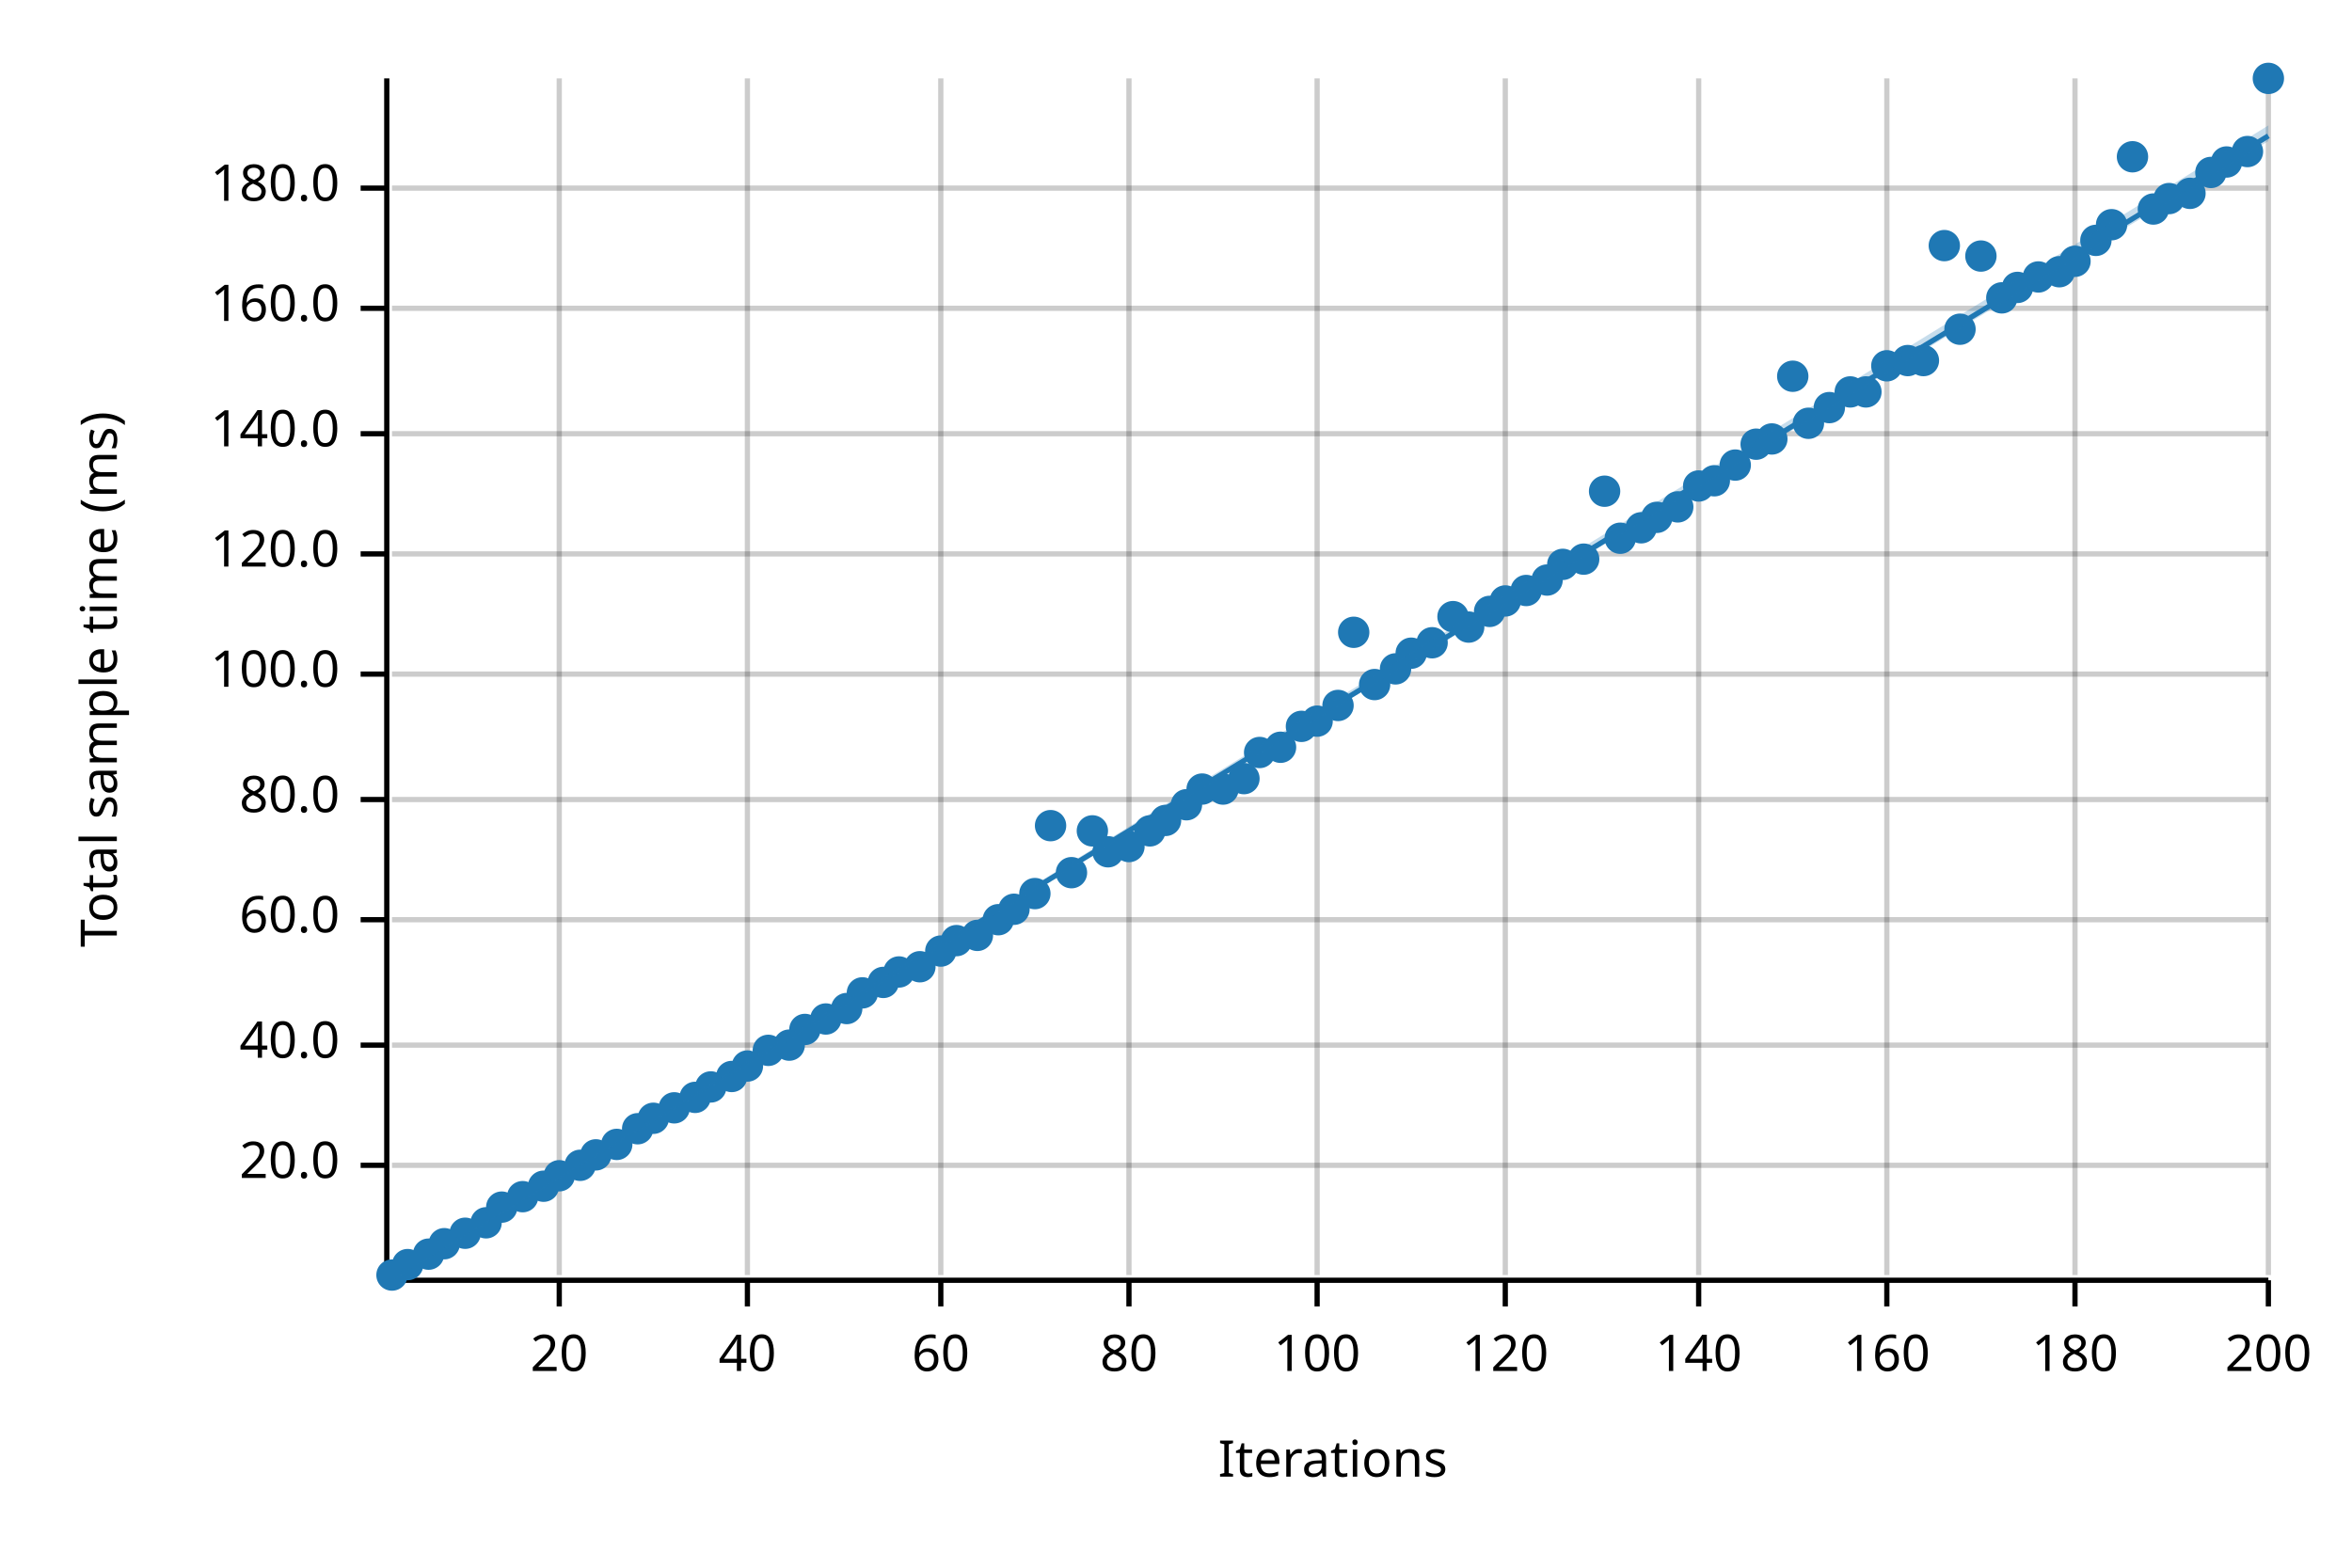
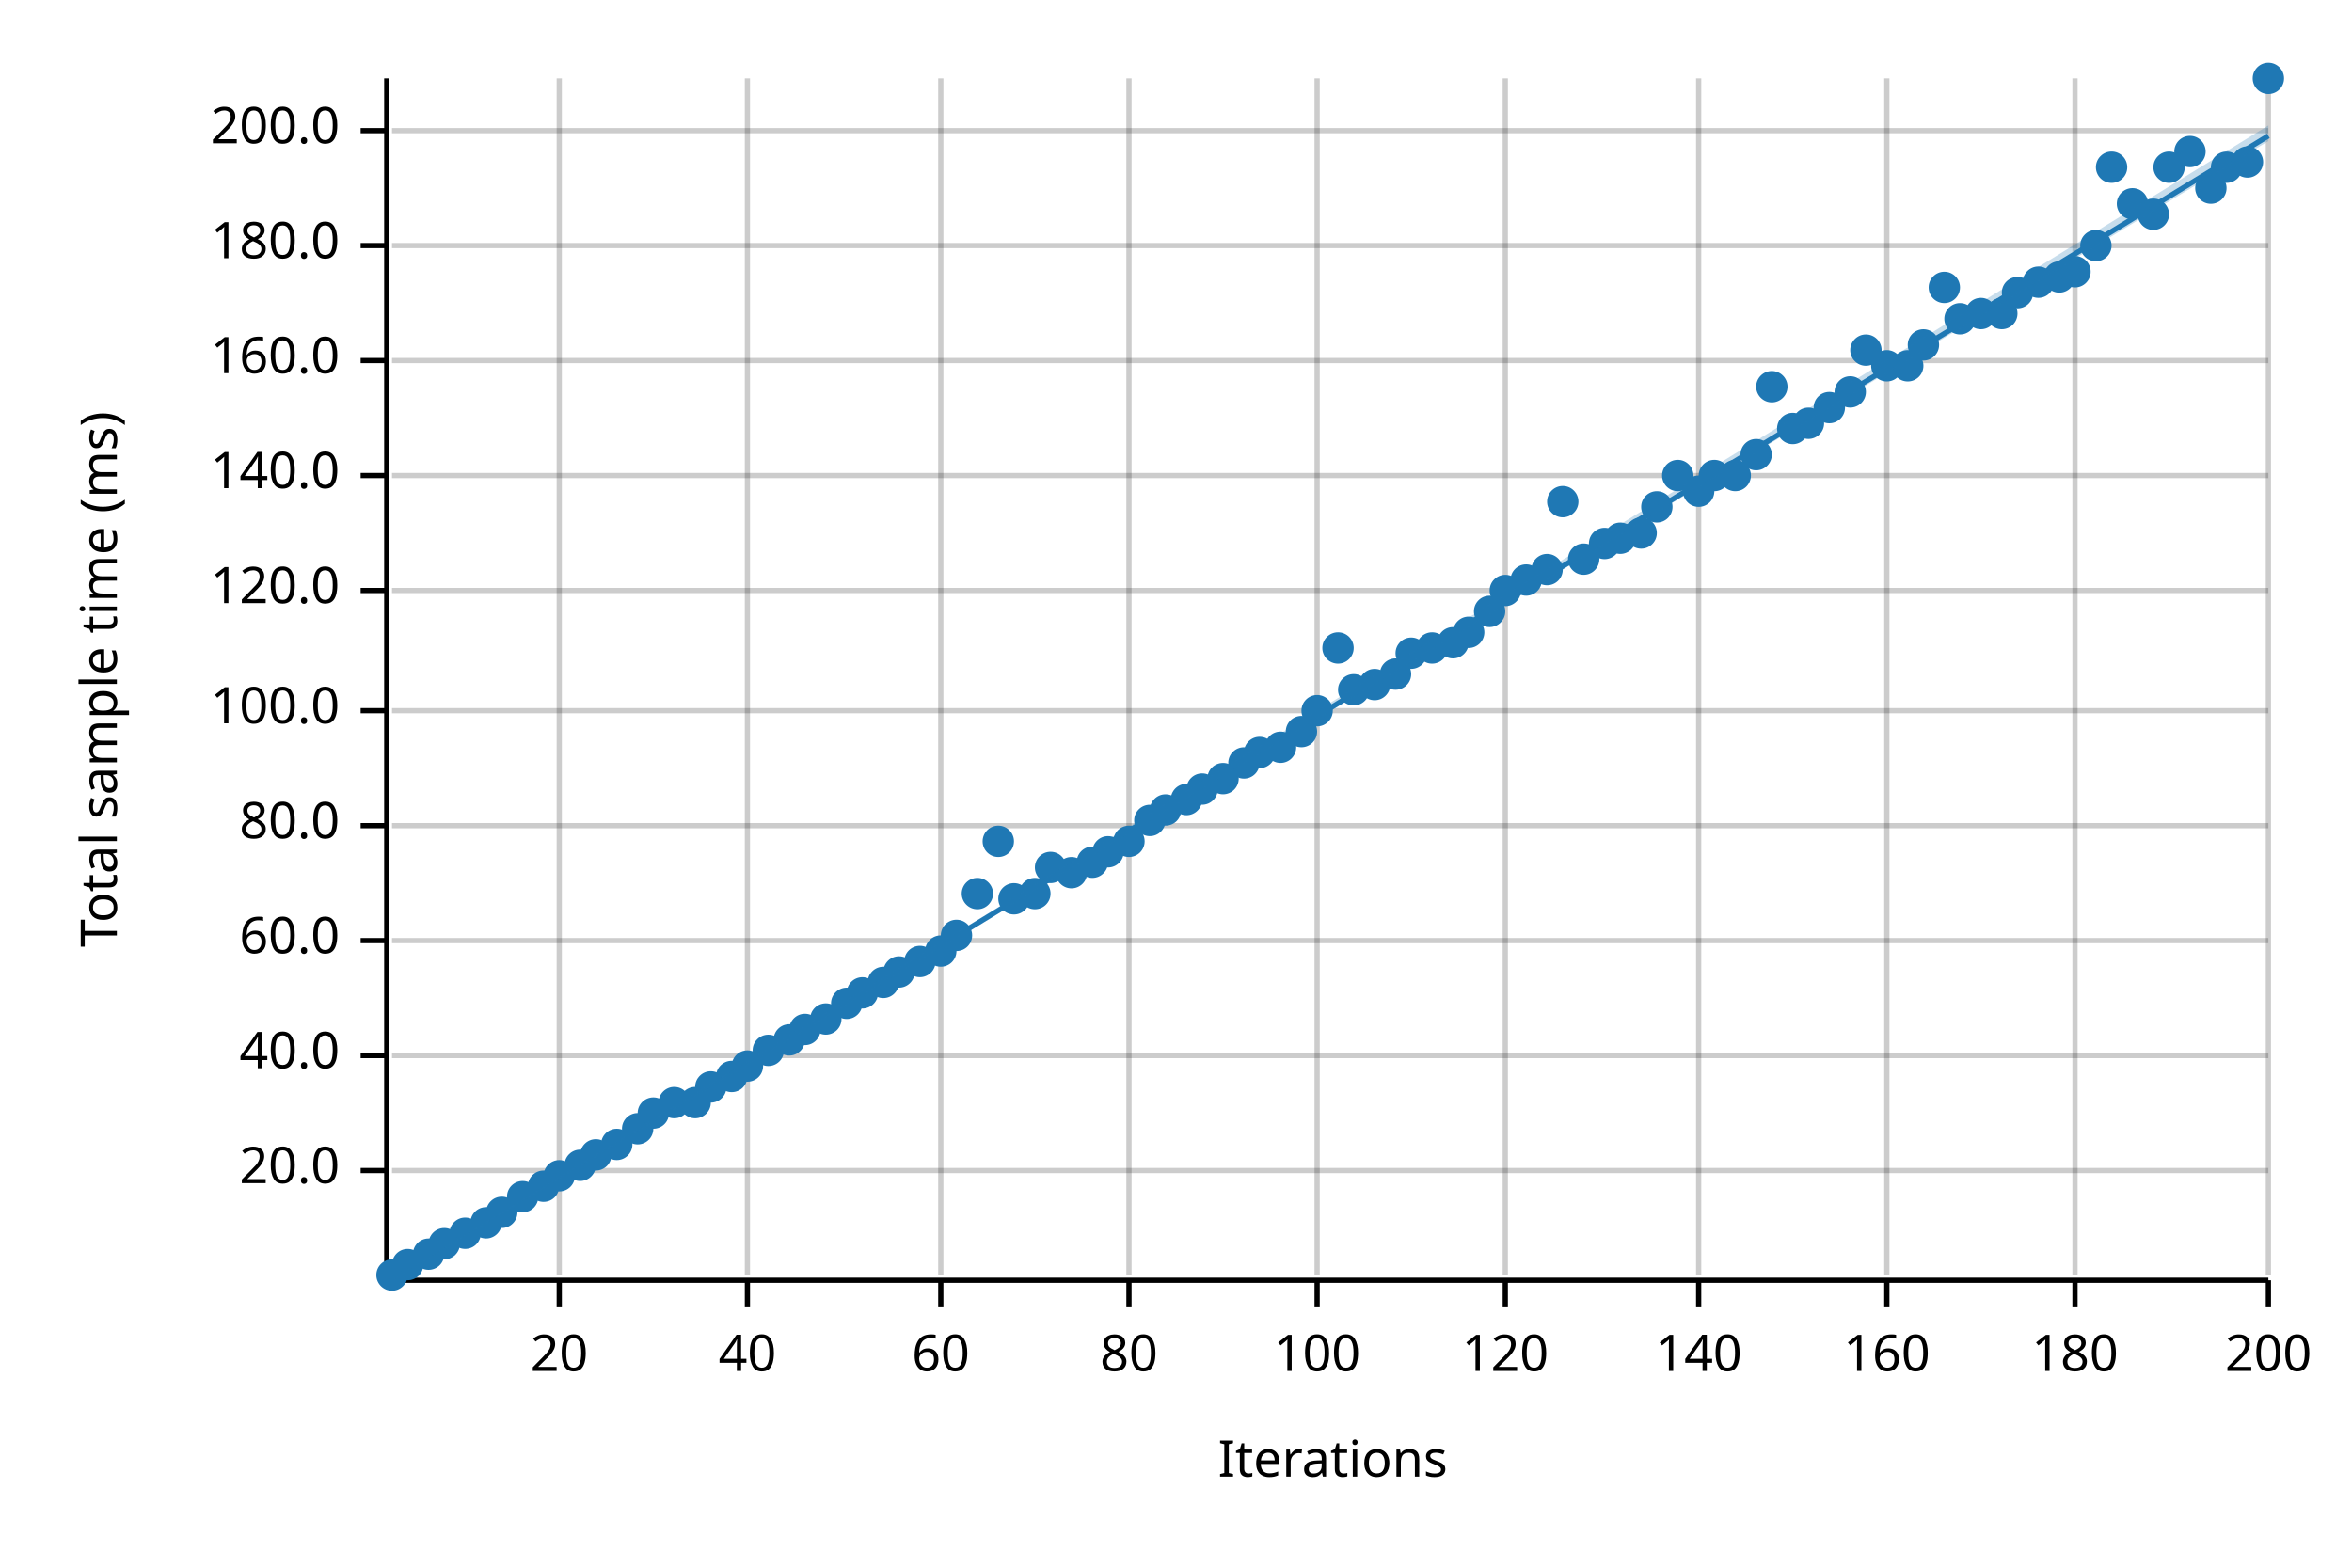
<svg xmlns="http://www.w3.org/2000/svg" width="450" height="300" viewBox="0 0 450 300">
  <text x="15" y="130" dy="0.76em" text-anchor="middle" font-family="sans-serif" font-size="9.677" opacity="1" fill="#000000" transform="rotate(270, 15, 130)">
Total sample time (ms)
</text>
  <text x="255" y="285" dy="-0.5ex" text-anchor="middle" font-family="sans-serif" font-size="9.677" opacity="1" fill="#000000">
Iterations
</text>
  <line opacity="0.2" stroke="#000000" stroke-width="1" x1="107" y1="244" x2="107" y2="15" />
  <line opacity="0.2" stroke="#000000" stroke-width="1" x1="143" y1="244" x2="143" y2="15" />
  <line opacity="0.2" stroke="#000000" stroke-width="1" x1="180" y1="244" x2="180" y2="15" />
  <line opacity="0.2" stroke="#000000" stroke-width="1" x1="216" y1="244" x2="216" y2="15" />
  <line opacity="0.2" stroke="#000000" stroke-width="1" x1="252" y1="244" x2="252" y2="15" />
  <line opacity="0.2" stroke="#000000" stroke-width="1" x1="288" y1="244" x2="288" y2="15" />
  <line opacity="0.2" stroke="#000000" stroke-width="1" x1="325" y1="244" x2="325" y2="15" />
  <line opacity="0.2" stroke="#000000" stroke-width="1" x1="361" y1="244" x2="361" y2="15" />
  <line opacity="0.2" stroke="#000000" stroke-width="1" x1="397" y1="244" x2="397" y2="15" />
  <line opacity="0.2" stroke="#000000" stroke-width="1" x1="434" y1="244" x2="434" y2="15" />
-   <line opacity="0.2" stroke="#000000" stroke-width="1" x1="75" y1="223" x2="434" y2="223" />
-   <line opacity="0.2" stroke="#000000" stroke-width="1" x1="75" y1="200" x2="434" y2="200" />
-   <line opacity="0.2" stroke="#000000" stroke-width="1" x1="75" y1="176" x2="434" y2="176" />
-   <line opacity="0.2" stroke="#000000" stroke-width="1" x1="75" y1="153" x2="434" y2="153" />
-   <line opacity="0.2" stroke="#000000" stroke-width="1" x1="75" y1="129" x2="434" y2="129" />
-   <line opacity="0.2" stroke="#000000" stroke-width="1" x1="75" y1="106" x2="434" y2="106" />
-   <line opacity="0.2" stroke="#000000" stroke-width="1" x1="75" y1="83" x2="434" y2="83" />
-   <line opacity="0.2" stroke="#000000" stroke-width="1" x1="75" y1="59" x2="434" y2="59" />
-   <line opacity="0.2" stroke="#000000" stroke-width="1" x1="75" y1="36" x2="434" y2="36" />
+   <line opacity="0.2" stroke="#000000" stroke-width="1" x1="75" y1="224" x2="434" y2="224" />
+   <line opacity="0.2" stroke="#000000" stroke-width="1" x1="75" y1="202" x2="434" y2="202" />
+   <line opacity="0.2" stroke="#000000" stroke-width="1" x1="75" y1="180" x2="434" y2="180" />
+   <line opacity="0.2" stroke="#000000" stroke-width="1" x1="75" y1="158" x2="434" y2="158" />
+   <line opacity="0.2" stroke="#000000" stroke-width="1" x1="75" y1="136" x2="434" y2="136" />
+   <line opacity="0.2" stroke="#000000" stroke-width="1" x1="75" y1="113" x2="434" y2="113" />
+   <line opacity="0.2" stroke="#000000" stroke-width="1" x1="75" y1="91" x2="434" y2="91" />
+   <line opacity="0.2" stroke="#000000" stroke-width="1" x1="75" y1="69" x2="434" y2="69" />
+   <line opacity="0.2" stroke="#000000" stroke-width="1" x1="75" y1="47" x2="434" y2="47" />
+   <line opacity="0.2" stroke="#000000" stroke-width="1" x1="75" y1="25" x2="434" y2="25" />
  <polyline fill="none" opacity="1" stroke="#000000" stroke-width="1" points="74,15 74,244 " />
-   <text x="65" y="223" dy="0.5ex" text-anchor="end" font-family="sans-serif" font-size="9.677" opacity="1" fill="#000000">
+   <text x="65" y="224" dy="0.5ex" text-anchor="end" font-family="sans-serif" font-size="9.677" opacity="1" fill="#000000">
20.0
</text>
-   <polyline fill="none" opacity="1" stroke="#000000" stroke-width="1" points="69,223 74,223 " />
-   <text x="65" y="200" dy="0.5ex" text-anchor="end" font-family="sans-serif" font-size="9.677" opacity="1" fill="#000000">
+   <polyline fill="none" opacity="1" stroke="#000000" stroke-width="1" points="69,224 74,224 " />
+   <text x="65" y="202" dy="0.5ex" text-anchor="end" font-family="sans-serif" font-size="9.677" opacity="1" fill="#000000">
40.0
</text>
-   <polyline fill="none" opacity="1" stroke="#000000" stroke-width="1" points="69,200 74,200 " />
-   <text x="65" y="176" dy="0.5ex" text-anchor="end" font-family="sans-serif" font-size="9.677" opacity="1" fill="#000000">
+   <polyline fill="none" opacity="1" stroke="#000000" stroke-width="1" points="69,202 74,202 " />
+   <text x="65" y="180" dy="0.5ex" text-anchor="end" font-family="sans-serif" font-size="9.677" opacity="1" fill="#000000">
60.0
</text>
-   <polyline fill="none" opacity="1" stroke="#000000" stroke-width="1" points="69,176 74,176 " />
-   <text x="65" y="153" dy="0.5ex" text-anchor="end" font-family="sans-serif" font-size="9.677" opacity="1" fill="#000000">
+   <polyline fill="none" opacity="1" stroke="#000000" stroke-width="1" points="69,180 74,180 " />
+   <text x="65" y="158" dy="0.5ex" text-anchor="end" font-family="sans-serif" font-size="9.677" opacity="1" fill="#000000">
80.0
</text>
-   <polyline fill="none" opacity="1" stroke="#000000" stroke-width="1" points="69,153 74,153 " />
-   <text x="65" y="129" dy="0.5ex" text-anchor="end" font-family="sans-serif" font-size="9.677" opacity="1" fill="#000000">
+   <polyline fill="none" opacity="1" stroke="#000000" stroke-width="1" points="69,158 74,158 " />
+   <text x="65" y="136" dy="0.5ex" text-anchor="end" font-family="sans-serif" font-size="9.677" opacity="1" fill="#000000">
100.0
</text>
-   <polyline fill="none" opacity="1" stroke="#000000" stroke-width="1" points="69,129 74,129 " />
-   <text x="65" y="106" dy="0.5ex" text-anchor="end" font-family="sans-serif" font-size="9.677" opacity="1" fill="#000000">
+   <polyline fill="none" opacity="1" stroke="#000000" stroke-width="1" points="69,136 74,136 " />
+   <text x="65" y="113" dy="0.5ex" text-anchor="end" font-family="sans-serif" font-size="9.677" opacity="1" fill="#000000">
120.0
</text>
-   <polyline fill="none" opacity="1" stroke="#000000" stroke-width="1" points="69,106 74,106 " />
-   <text x="65" y="83" dy="0.5ex" text-anchor="end" font-family="sans-serif" font-size="9.677" opacity="1" fill="#000000">
+   <polyline fill="none" opacity="1" stroke="#000000" stroke-width="1" points="69,113 74,113 " />
+   <text x="65" y="91" dy="0.5ex" text-anchor="end" font-family="sans-serif" font-size="9.677" opacity="1" fill="#000000">
140.0
</text>
-   <polyline fill="none" opacity="1" stroke="#000000" stroke-width="1" points="69,83 74,83 " />
-   <text x="65" y="59" dy="0.5ex" text-anchor="end" font-family="sans-serif" font-size="9.677" opacity="1" fill="#000000">
+   <polyline fill="none" opacity="1" stroke="#000000" stroke-width="1" points="69,91 74,91 " />
+   <text x="65" y="69" dy="0.5ex" text-anchor="end" font-family="sans-serif" font-size="9.677" opacity="1" fill="#000000">
160.0
</text>
-   <polyline fill="none" opacity="1" stroke="#000000" stroke-width="1" points="69,59 74,59 " />
-   <text x="65" y="36" dy="0.5ex" text-anchor="end" font-family="sans-serif" font-size="9.677" opacity="1" fill="#000000">
+   <polyline fill="none" opacity="1" stroke="#000000" stroke-width="1" points="69,69 74,69 " />
+   <text x="65" y="47" dy="0.5ex" text-anchor="end" font-family="sans-serif" font-size="9.677" opacity="1" fill="#000000">
180.0
</text>
-   <polyline fill="none" opacity="1" stroke="#000000" stroke-width="1" points="69,36 74,36 " />
+   <polyline fill="none" opacity="1" stroke="#000000" stroke-width="1" points="69,47 74,47 " />
+   <text x="65" y="25" dy="0.5ex" text-anchor="end" font-family="sans-serif" font-size="9.677" opacity="1" fill="#000000">
+ 200.0
+ </text>
+   <polyline fill="none" opacity="1" stroke="#000000" stroke-width="1" points="69,25 74,25 " />
  <polyline fill="none" opacity="1" stroke="#000000" stroke-width="1" points="75,245 434,245 " />
  <text x="107" y="255" dy="0.76em" text-anchor="middle" font-family="sans-serif" font-size="9.677" opacity="1" fill="#000000">
20
</text>
  <polyline fill="none" opacity="1" stroke="#000000" stroke-width="1" points="107,245 107,250 " />
  <text x="143" y="255" dy="0.76em" text-anchor="middle" font-family="sans-serif" font-size="9.677" opacity="1" fill="#000000">
40
</text>
  <polyline fill="none" opacity="1" stroke="#000000" stroke-width="1" points="143,245 143,250 " />
  <text x="180" y="255" dy="0.76em" text-anchor="middle" font-family="sans-serif" font-size="9.677" opacity="1" fill="#000000">
60
</text>
  <polyline fill="none" opacity="1" stroke="#000000" stroke-width="1" points="180,245 180,250 " />
  <text x="216" y="255" dy="0.76em" text-anchor="middle" font-family="sans-serif" font-size="9.677" opacity="1" fill="#000000">
80
</text>
  <polyline fill="none" opacity="1" stroke="#000000" stroke-width="1" points="216,245 216,250 " />
  <text x="252" y="255" dy="0.76em" text-anchor="middle" font-family="sans-serif" font-size="9.677" opacity="1" fill="#000000">
100
</text>
  <polyline fill="none" opacity="1" stroke="#000000" stroke-width="1" points="252,245 252,250 " />
  <text x="288" y="255" dy="0.76em" text-anchor="middle" font-family="sans-serif" font-size="9.677" opacity="1" fill="#000000">
120
</text>
  <polyline fill="none" opacity="1" stroke="#000000" stroke-width="1" points="288,245 288,250 " />
  <text x="325" y="255" dy="0.76em" text-anchor="middle" font-family="sans-serif" font-size="9.677" opacity="1" fill="#000000">
140
</text>
  <polyline fill="none" opacity="1" stroke="#000000" stroke-width="1" points="325,245 325,250 " />
  <text x="361" y="255" dy="0.76em" text-anchor="middle" font-family="sans-serif" font-size="9.677" opacity="1" fill="#000000">
160
</text>
  <polyline fill="none" opacity="1" stroke="#000000" stroke-width="1" points="361,245 361,250 " />
  <text x="397" y="255" dy="0.76em" text-anchor="middle" font-family="sans-serif" font-size="9.677" opacity="1" fill="#000000">
180
</text>
  <polyline fill="none" opacity="1" stroke="#000000" stroke-width="1" points="397,245 397,250 " />
  <text x="434" y="255" dy="0.76em" text-anchor="middle" font-family="sans-serif" font-size="9.677" opacity="1" fill="#000000">
200
</text>
  <polyline fill="none" opacity="1" stroke="#000000" stroke-width="1" points="434,245 434,250 " />
  <circle cx="75" cy="244" r="3" opacity="1" fill="#1F78B4" stroke="none" stroke-width="1" />
  <circle cx="78" cy="242" r="3" opacity="1" fill="#1F78B4" stroke="none" stroke-width="1" />
  <circle cx="82" cy="240" r="3" opacity="1" fill="#1F78B4" stroke="none" stroke-width="1" />
  <circle cx="85" cy="238" r="3" opacity="1" fill="#1F78B4" stroke="none" stroke-width="1" />
  <circle cx="89" cy="236" r="3" opacity="1" fill="#1F78B4" stroke="none" stroke-width="1" />
  <circle cx="93" cy="234" r="3" opacity="1" fill="#1F78B4" stroke="none" stroke-width="1" />
-   <circle cx="96" cy="231" r="3" opacity="1" fill="#1F78B4" stroke="none" stroke-width="1" />
+   <circle cx="96" cy="232" r="3" opacity="1" fill="#1F78B4" stroke="none" stroke-width="1" />
  <circle cx="100" cy="229" r="3" opacity="1" fill="#1F78B4" stroke="none" stroke-width="1" />
  <circle cx="104" cy="227" r="3" opacity="1" fill="#1F78B4" stroke="none" stroke-width="1" />
  <circle cx="107" cy="225" r="3" opacity="1" fill="#1F78B4" stroke="none" stroke-width="1" />
  <circle cx="111" cy="223" r="3" opacity="1" fill="#1F78B4" stroke="none" stroke-width="1" />
  <circle cx="114" cy="221" r="3" opacity="1" fill="#1F78B4" stroke="none" stroke-width="1" />
  <circle cx="118" cy="219" r="3" opacity="1" fill="#1F78B4" stroke="none" stroke-width="1" />
  <circle cx="122" cy="216" r="3" opacity="1" fill="#1F78B4" stroke="none" stroke-width="1" />
-   <circle cx="125" cy="214" r="3" opacity="1" fill="#1F78B4" stroke="none" stroke-width="1" />
-   <circle cx="129" cy="212" r="3" opacity="1" fill="#1F78B4" stroke="none" stroke-width="1" />
-   <circle cx="133" cy="210" r="3" opacity="1" fill="#1F78B4" stroke="none" stroke-width="1" />
+   <circle cx="125" cy="213" r="3" opacity="1" fill="#1F78B4" stroke="none" stroke-width="1" />
+   <circle cx="129" cy="211" r="3" opacity="1" fill="#1F78B4" stroke="none" stroke-width="1" />
+   <circle cx="133" cy="211" r="3" opacity="1" fill="#1F78B4" stroke="none" stroke-width="1" />
  <circle cx="136" cy="208" r="3" opacity="1" fill="#1F78B4" stroke="none" stroke-width="1" />
  <circle cx="140" cy="206" r="3" opacity="1" fill="#1F78B4" stroke="none" stroke-width="1" />
  <circle cx="143" cy="204" r="3" opacity="1" fill="#1F78B4" stroke="none" stroke-width="1" />
  <circle cx="147" cy="201" r="3" opacity="1" fill="#1F78B4" stroke="none" stroke-width="1" />
-   <circle cx="151" cy="200" r="3" opacity="1" fill="#1F78B4" stroke="none" stroke-width="1" />
+   <circle cx="151" cy="199" r="3" opacity="1" fill="#1F78B4" stroke="none" stroke-width="1" />
  <circle cx="154" cy="197" r="3" opacity="1" fill="#1F78B4" stroke="none" stroke-width="1" />
  <circle cx="158" cy="195" r="3" opacity="1" fill="#1F78B4" stroke="none" stroke-width="1" />
-   <circle cx="162" cy="193" r="3" opacity="1" fill="#1F78B4" stroke="none" stroke-width="1" />
+   <circle cx="162" cy="192" r="3" opacity="1" fill="#1F78B4" stroke="none" stroke-width="1" />
  <circle cx="165" cy="190" r="3" opacity="1" fill="#1F78B4" stroke="none" stroke-width="1" />
  <circle cx="169" cy="188" r="3" opacity="1" fill="#1F78B4" stroke="none" stroke-width="1" />
  <circle cx="172" cy="186" r="3" opacity="1" fill="#1F78B4" stroke="none" stroke-width="1" />
-   <circle cx="176" cy="185" r="3" opacity="1" fill="#1F78B4" stroke="none" stroke-width="1" />
+   <circle cx="176" cy="184" r="3" opacity="1" fill="#1F78B4" stroke="none" stroke-width="1" />
  <circle cx="180" cy="182" r="3" opacity="1" fill="#1F78B4" stroke="none" stroke-width="1" />
-   <circle cx="183" cy="180" r="3" opacity="1" fill="#1F78B4" stroke="none" stroke-width="1" />
-   <circle cx="187" cy="179" r="3" opacity="1" fill="#1F78B4" stroke="none" stroke-width="1" />
-   <circle cx="191" cy="176" r="3" opacity="1" fill="#1F78B4" stroke="none" stroke-width="1" />
-   <circle cx="194" cy="174" r="3" opacity="1" fill="#1F78B4" stroke="none" stroke-width="1" />
+   <circle cx="183" cy="179" r="3" opacity="1" fill="#1F78B4" stroke="none" stroke-width="1" />
+   <circle cx="187" cy="171" r="3" opacity="1" fill="#1F78B4" stroke="none" stroke-width="1" />
+   <circle cx="191" cy="161" r="3" opacity="1" fill="#1F78B4" stroke="none" stroke-width="1" />
+   <circle cx="194" cy="172" r="3" opacity="1" fill="#1F78B4" stroke="none" stroke-width="1" />
  <circle cx="198" cy="171" r="3" opacity="1" fill="#1F78B4" stroke="none" stroke-width="1" />
-   <circle cx="201" cy="158" r="3" opacity="1" fill="#1F78B4" stroke="none" stroke-width="1" />
+   <circle cx="201" cy="166" r="3" opacity="1" fill="#1F78B4" stroke="none" stroke-width="1" />
  <circle cx="205" cy="167" r="3" opacity="1" fill="#1F78B4" stroke="none" stroke-width="1" />
-   <circle cx="209" cy="159" r="3" opacity="1" fill="#1F78B4" stroke="none" stroke-width="1" />
+   <circle cx="209" cy="165" r="3" opacity="1" fill="#1F78B4" stroke="none" stroke-width="1" />
  <circle cx="212" cy="163" r="3" opacity="1" fill="#1F78B4" stroke="none" stroke-width="1" />
-   <circle cx="216" cy="162" r="3" opacity="1" fill="#1F78B4" stroke="none" stroke-width="1" />
-   <circle cx="220" cy="159" r="3" opacity="1" fill="#1F78B4" stroke="none" stroke-width="1" />
-   <circle cx="223" cy="157" r="3" opacity="1" fill="#1F78B4" stroke="none" stroke-width="1" />
-   <circle cx="227" cy="154" r="3" opacity="1" fill="#1F78B4" stroke="none" stroke-width="1" />
+   <circle cx="216" cy="161" r="3" opacity="1" fill="#1F78B4" stroke="none" stroke-width="1" />
+   <circle cx="220" cy="157" r="3" opacity="1" fill="#1F78B4" stroke="none" stroke-width="1" />
+   <circle cx="223" cy="155" r="3" opacity="1" fill="#1F78B4" stroke="none" stroke-width="1" />
+   <circle cx="227" cy="153" r="3" opacity="1" fill="#1F78B4" stroke="none" stroke-width="1" />
  <circle cx="230" cy="151" r="3" opacity="1" fill="#1F78B4" stroke="none" stroke-width="1" />
-   <circle cx="234" cy="151" r="3" opacity="1" fill="#1F78B4" stroke="none" stroke-width="1" />
-   <circle cx="238" cy="149" r="3" opacity="1" fill="#1F78B4" stroke="none" stroke-width="1" />
+   <circle cx="234" cy="149" r="3" opacity="1" fill="#1F78B4" stroke="none" stroke-width="1" />
+   <circle cx="238" cy="146" r="3" opacity="1" fill="#1F78B4" stroke="none" stroke-width="1" />
  <circle cx="241" cy="144" r="3" opacity="1" fill="#1F78B4" stroke="none" stroke-width="1" />
  <circle cx="245" cy="143" r="3" opacity="1" fill="#1F78B4" stroke="none" stroke-width="1" />
-   <circle cx="249" cy="139" r="3" opacity="1" fill="#1F78B4" stroke="none" stroke-width="1" />
-   <circle cx="252" cy="138" r="3" opacity="1" fill="#1F78B4" stroke="none" stroke-width="1" />
-   <circle cx="256" cy="135" r="3" opacity="1" fill="#1F78B4" stroke="none" stroke-width="1" />
-   <circle cx="259" cy="121" r="3" opacity="1" fill="#1F78B4" stroke="none" stroke-width="1" />
+   <circle cx="249" cy="140" r="3" opacity="1" fill="#1F78B4" stroke="none" stroke-width="1" />
+   <circle cx="252" cy="136" r="3" opacity="1" fill="#1F78B4" stroke="none" stroke-width="1" />
+   <circle cx="256" cy="124" r="3" opacity="1" fill="#1F78B4" stroke="none" stroke-width="1" />
+   <circle cx="259" cy="132" r="3" opacity="1" fill="#1F78B4" stroke="none" stroke-width="1" />
  <circle cx="263" cy="131" r="3" opacity="1" fill="#1F78B4" stroke="none" stroke-width="1" />
-   <circle cx="267" cy="128" r="3" opacity="1" fill="#1F78B4" stroke="none" stroke-width="1" />
+   <circle cx="267" cy="129" r="3" opacity="1" fill="#1F78B4" stroke="none" stroke-width="1" />
  <circle cx="270" cy="125" r="3" opacity="1" fill="#1F78B4" stroke="none" stroke-width="1" />
-   <circle cx="274" cy="123" r="3" opacity="1" fill="#1F78B4" stroke="none" stroke-width="1" />
-   <circle cx="278" cy="118" r="3" opacity="1" fill="#1F78B4" stroke="none" stroke-width="1" />
-   <circle cx="281" cy="120" r="3" opacity="1" fill="#1F78B4" stroke="none" stroke-width="1" />
+   <circle cx="274" cy="124" r="3" opacity="1" fill="#1F78B4" stroke="none" stroke-width="1" />
+   <circle cx="278" cy="123" r="3" opacity="1" fill="#1F78B4" stroke="none" stroke-width="1" />
+   <circle cx="281" cy="121" r="3" opacity="1" fill="#1F78B4" stroke="none" stroke-width="1" />
  <circle cx="285" cy="117" r="3" opacity="1" fill="#1F78B4" stroke="none" stroke-width="1" />
-   <circle cx="288" cy="115" r="3" opacity="1" fill="#1F78B4" stroke="none" stroke-width="1" />
-   <circle cx="292" cy="113" r="3" opacity="1" fill="#1F78B4" stroke="none" stroke-width="1" />
-   <circle cx="296" cy="111" r="3" opacity="1" fill="#1F78B4" stroke="none" stroke-width="1" />
-   <circle cx="299" cy="108" r="3" opacity="1" fill="#1F78B4" stroke="none" stroke-width="1" />
+   <circle cx="288" cy="113" r="3" opacity="1" fill="#1F78B4" stroke="none" stroke-width="1" />
+   <circle cx="292" cy="111" r="3" opacity="1" fill="#1F78B4" stroke="none" stroke-width="1" />
+   <circle cx="296" cy="109" r="3" opacity="1" fill="#1F78B4" stroke="none" stroke-width="1" />
+   <circle cx="299" cy="96" r="3" opacity="1" fill="#1F78B4" stroke="none" stroke-width="1" />
  <circle cx="303" cy="107" r="3" opacity="1" fill="#1F78B4" stroke="none" stroke-width="1" />
-   <circle cx="307" cy="94" r="3" opacity="1" fill="#1F78B4" stroke="none" stroke-width="1" />
+   <circle cx="307" cy="104" r="3" opacity="1" fill="#1F78B4" stroke="none" stroke-width="1" />
  <circle cx="310" cy="103" r="3" opacity="1" fill="#1F78B4" stroke="none" stroke-width="1" />
-   <circle cx="314" cy="101" r="3" opacity="1" fill="#1F78B4" stroke="none" stroke-width="1" />
-   <circle cx="317" cy="99" r="3" opacity="1" fill="#1F78B4" stroke="none" stroke-width="1" />
-   <circle cx="321" cy="97" r="3" opacity="1" fill="#1F78B4" stroke="none" stroke-width="1" />
-   <circle cx="325" cy="93" r="3" opacity="1" fill="#1F78B4" stroke="none" stroke-width="1" />
-   <circle cx="328" cy="92" r="3" opacity="1" fill="#1F78B4" stroke="none" stroke-width="1" />
-   <circle cx="332" cy="89" r="3" opacity="1" fill="#1F78B4" stroke="none" stroke-width="1" />
-   <circle cx="336" cy="85" r="3" opacity="1" fill="#1F78B4" stroke="none" stroke-width="1" />
-   <circle cx="339" cy="84" r="3" opacity="1" fill="#1F78B4" stroke="none" stroke-width="1" />
-   <circle cx="343" cy="72" r="3" opacity="1" fill="#1F78B4" stroke="none" stroke-width="1" />
+   <circle cx="314" cy="102" r="3" opacity="1" fill="#1F78B4" stroke="none" stroke-width="1" />
+   <circle cx="317" cy="97" r="3" opacity="1" fill="#1F78B4" stroke="none" stroke-width="1" />
+   <circle cx="321" cy="91" r="3" opacity="1" fill="#1F78B4" stroke="none" stroke-width="1" />
+   <circle cx="325" cy="94" r="3" opacity="1" fill="#1F78B4" stroke="none" stroke-width="1" />
+   <circle cx="328" cy="91" r="3" opacity="1" fill="#1F78B4" stroke="none" stroke-width="1" />
+   <circle cx="332" cy="91" r="3" opacity="1" fill="#1F78B4" stroke="none" stroke-width="1" />
+   <circle cx="336" cy="87" r="3" opacity="1" fill="#1F78B4" stroke="none" stroke-width="1" />
+   <circle cx="339" cy="74" r="3" opacity="1" fill="#1F78B4" stroke="none" stroke-width="1" />
+   <circle cx="343" cy="82" r="3" opacity="1" fill="#1F78B4" stroke="none" stroke-width="1" />
  <circle cx="346" cy="81" r="3" opacity="1" fill="#1F78B4" stroke="none" stroke-width="1" />
  <circle cx="350" cy="78" r="3" opacity="1" fill="#1F78B4" stroke="none" stroke-width="1" />
  <circle cx="354" cy="75" r="3" opacity="1" fill="#1F78B4" stroke="none" stroke-width="1" />
-   <circle cx="357" cy="75" r="3" opacity="1" fill="#1F78B4" stroke="none" stroke-width="1" />
+   <circle cx="357" cy="67" r="3" opacity="1" fill="#1F78B4" stroke="none" stroke-width="1" />
  <circle cx="361" cy="70" r="3" opacity="1" fill="#1F78B4" stroke="none" stroke-width="1" />
-   <circle cx="365" cy="69" r="3" opacity="1" fill="#1F78B4" stroke="none" stroke-width="1" />
-   <circle cx="368" cy="69" r="3" opacity="1" fill="#1F78B4" stroke="none" stroke-width="1" />
-   <circle cx="372" cy="47" r="3" opacity="1" fill="#1F78B4" stroke="none" stroke-width="1" />
-   <circle cx="375" cy="63" r="3" opacity="1" fill="#1F78B4" stroke="none" stroke-width="1" />
-   <circle cx="379" cy="49" r="3" opacity="1" fill="#1F78B4" stroke="none" stroke-width="1" />
-   <circle cx="383" cy="57" r="3" opacity="1" fill="#1F78B4" stroke="none" stroke-width="1" />
-   <circle cx="386" cy="55" r="3" opacity="1" fill="#1F78B4" stroke="none" stroke-width="1" />
-   <circle cx="390" cy="53" r="3" opacity="1" fill="#1F78B4" stroke="none" stroke-width="1" />
-   <circle cx="394" cy="52" r="3" opacity="1" fill="#1F78B4" stroke="none" stroke-width="1" />
-   <circle cx="397" cy="50" r="3" opacity="1" fill="#1F78B4" stroke="none" stroke-width="1" />
-   <circle cx="401" cy="46" r="3" opacity="1" fill="#1F78B4" stroke="none" stroke-width="1" />
-   <circle cx="404" cy="43" r="3" opacity="1" fill="#1F78B4" stroke="none" stroke-width="1" />
-   <circle cx="408" cy="30" r="3" opacity="1" fill="#1F78B4" stroke="none" stroke-width="1" />
-   <circle cx="412" cy="40" r="3" opacity="1" fill="#1F78B4" stroke="none" stroke-width="1" />
-   <circle cx="415" cy="38" r="3" opacity="1" fill="#1F78B4" stroke="none" stroke-width="1" />
-   <circle cx="419" cy="37" r="3" opacity="1" fill="#1F78B4" stroke="none" stroke-width="1" />
-   <circle cx="423" cy="33" r="3" opacity="1" fill="#1F78B4" stroke="none" stroke-width="1" />
-   <circle cx="426" cy="31" r="3" opacity="1" fill="#1F78B4" stroke="none" stroke-width="1" />
-   <circle cx="430" cy="29" r="3" opacity="1" fill="#1F78B4" stroke="none" stroke-width="1" />
+   <circle cx="365" cy="70" r="3" opacity="1" fill="#1F78B4" stroke="none" stroke-width="1" />
+   <circle cx="368" cy="66" r="3" opacity="1" fill="#1F78B4" stroke="none" stroke-width="1" />
+   <circle cx="372" cy="55" r="3" opacity="1" fill="#1F78B4" stroke="none" stroke-width="1" />
+   <circle cx="375" cy="61" r="3" opacity="1" fill="#1F78B4" stroke="none" stroke-width="1" />
+   <circle cx="379" cy="60" r="3" opacity="1" fill="#1F78B4" stroke="none" stroke-width="1" />
+   <circle cx="383" cy="60" r="3" opacity="1" fill="#1F78B4" stroke="none" stroke-width="1" />
+   <circle cx="386" cy="56" r="3" opacity="1" fill="#1F78B4" stroke="none" stroke-width="1" />
+   <circle cx="390" cy="54" r="3" opacity="1" fill="#1F78B4" stroke="none" stroke-width="1" />
+   <circle cx="394" cy="53" r="3" opacity="1" fill="#1F78B4" stroke="none" stroke-width="1" />
+   <circle cx="397" cy="52" r="3" opacity="1" fill="#1F78B4" stroke="none" stroke-width="1" />
+   <circle cx="401" cy="47" r="3" opacity="1" fill="#1F78B4" stroke="none" stroke-width="1" />
+   <circle cx="404" cy="32" r="3" opacity="1" fill="#1F78B4" stroke="none" stroke-width="1" />
+   <circle cx="408" cy="39" r="3" opacity="1" fill="#1F78B4" stroke="none" stroke-width="1" />
+   <circle cx="412" cy="41" r="3" opacity="1" fill="#1F78B4" stroke="none" stroke-width="1" />
+   <circle cx="415" cy="32" r="3" opacity="1" fill="#1F78B4" stroke="none" stroke-width="1" />
+   <circle cx="419" cy="29" r="3" opacity="1" fill="#1F78B4" stroke="none" stroke-width="1" />
+   <circle cx="423" cy="36" r="3" opacity="1" fill="#1F78B4" stroke="none" stroke-width="1" />
+   <circle cx="426" cy="32" r="3" opacity="1" fill="#1F78B4" stroke="none" stroke-width="1" />
+   <circle cx="430" cy="31" r="3" opacity="1" fill="#1F78B4" stroke="none" stroke-width="1" />
  <circle cx="434" cy="15" r="3" opacity="1" fill="#1F78B4" stroke="none" stroke-width="1" />
  <polyline fill="none" opacity="1" stroke="#1F78B4" stroke-width="1" points="75,245 434,26 " />
  <polygon opacity="0.25" fill="#1F78B4" points="75,245 434,27 434,24 " />
</svg>
